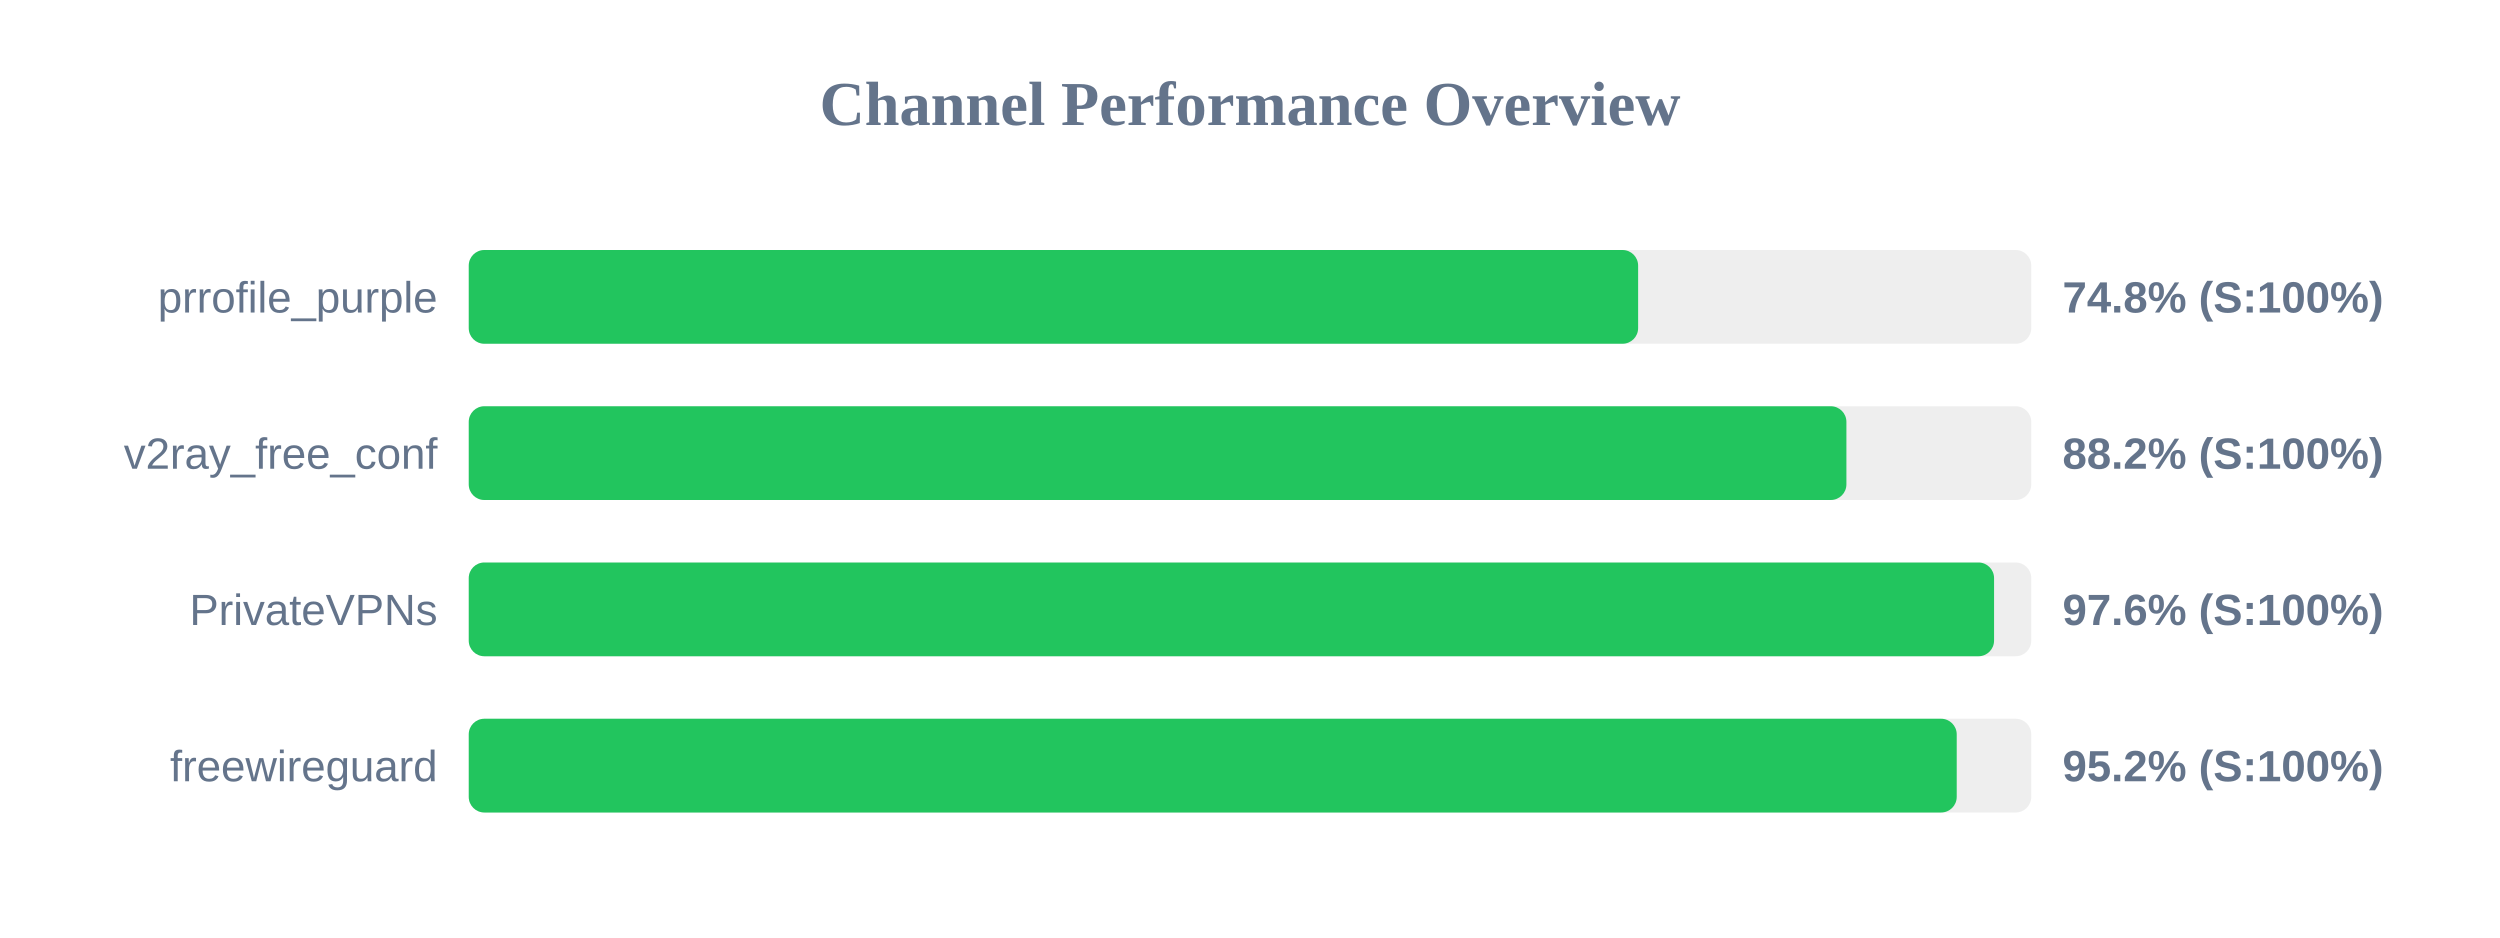
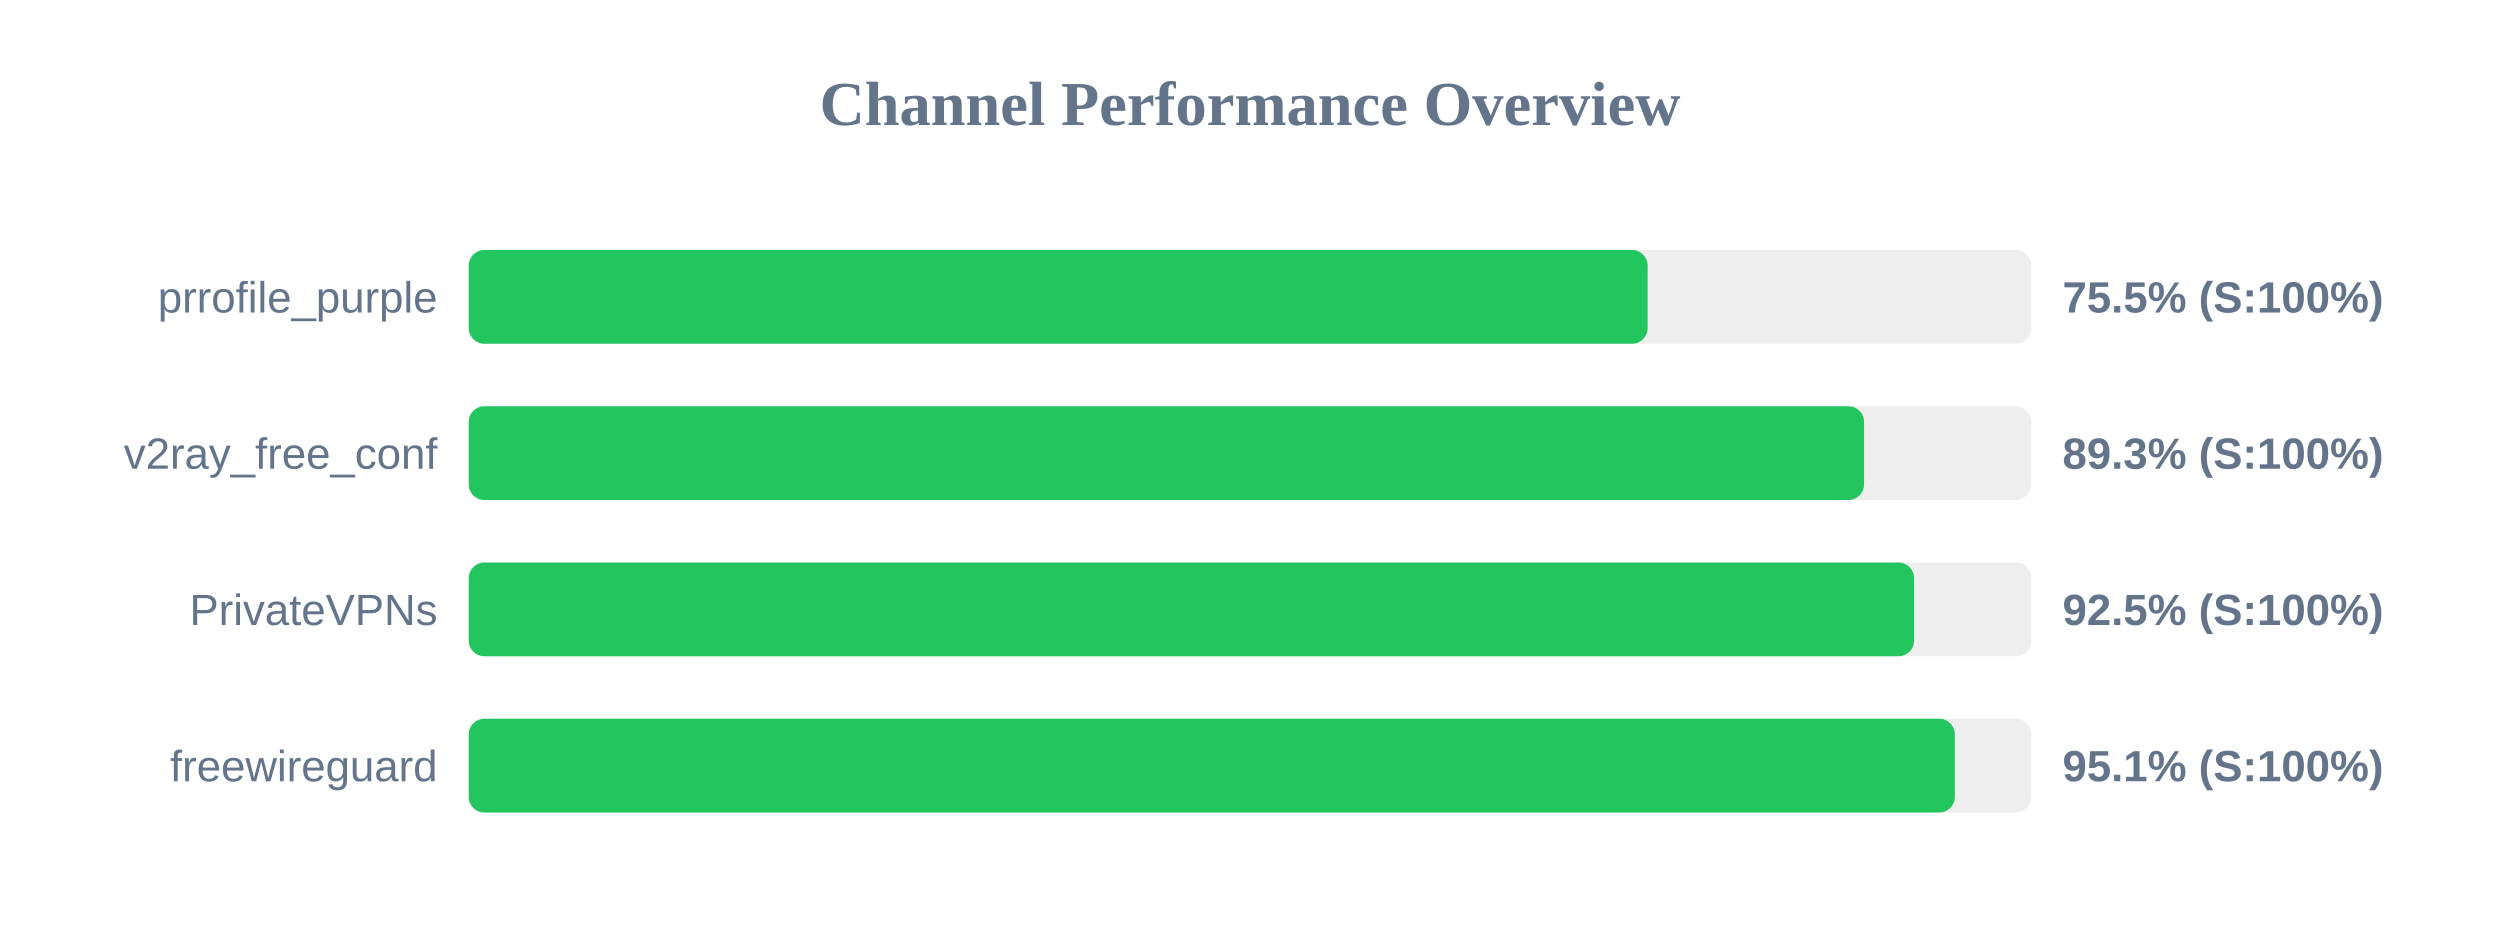
<svg xmlns="http://www.w3.org/2000/svg" width="800" height="300" version="1.1">
  <style>
        .row { font: 14px Arial; fill: #64748b; }
        .score { font: bold 14px Arial; fill: #64748b; }
    </style>
  <text x="400" y="40" text-anchor="middle" font-size="20px" font-weight="bold" fill="#64748b">Channel Performance Overview</text>
  <rect x="150" y="80" width="500" height="30" fill="#eee" rx="5" />
-   <rect x="150" y="80" width="374.2" height="30" fill="#22c55e" rx="5" />
+   <rect x="150" y="80" width="377.25" height="30" fill="#22c55e" rx="5" />
  <text x="140" y="100" text-anchor="end" class="row">prrofile_purple</text>
-   <text x="660" y="100" text-anchor="start" class="score">74.8% (S:100%)</text>
+   <text x="660" y="100" text-anchor="start" class="score">75.5% (S:100%)</text>
  <rect x="150" y="130" width="500" height="30" fill="#eee" rx="5" />
-   <rect x="150" y="130" width="440.85" height="30" fill="#22c55e" rx="5" />
+   <rect x="150" y="130" width="446.5" height="30" fill="#22c55e" rx="5" />
  <text x="140" y="150" text-anchor="end" class="row">v2ray_free_conf</text>
-   <text x="660" y="150" text-anchor="start" class="score">88.2% (S:100%)</text>
+   <text x="660" y="150" text-anchor="start" class="score">89.3% (S:100%)</text>
  <rect x="150" y="180" width="500" height="30" fill="#eee" rx="5" />
-   <rect x="150" y="180" width="488.1" height="30" fill="#22c55e" rx="5" />
+   <rect x="150" y="180" width="462.5" height="30" fill="#22c55e" rx="5" />
  <text x="140" y="200" text-anchor="end" class="row">PrivateVPNs</text>
-   <text x="660" y="200" text-anchor="start" class="score">97.6% (S:100%)</text>
+   <text x="660" y="200" text-anchor="start" class="score">92.5% (S:100%)</text>
  <rect x="150" y="230" width="500" height="30" fill="#eee" rx="5" />
-   <rect x="150" y="230" width="476.15" height="30" fill="#22c55e" rx="5" />
+   <rect x="150" y="230" width="475.55" height="30" fill="#22c55e" rx="5" />
  <text x="140" y="250" text-anchor="end" class="row">freewireguard</text>
-   <text x="660" y="250" text-anchor="start" class="score">95.2% (S:100%)</text>
+   <text x="660" y="250" text-anchor="start" class="score">95.1% (S:100%)</text>
</svg>
